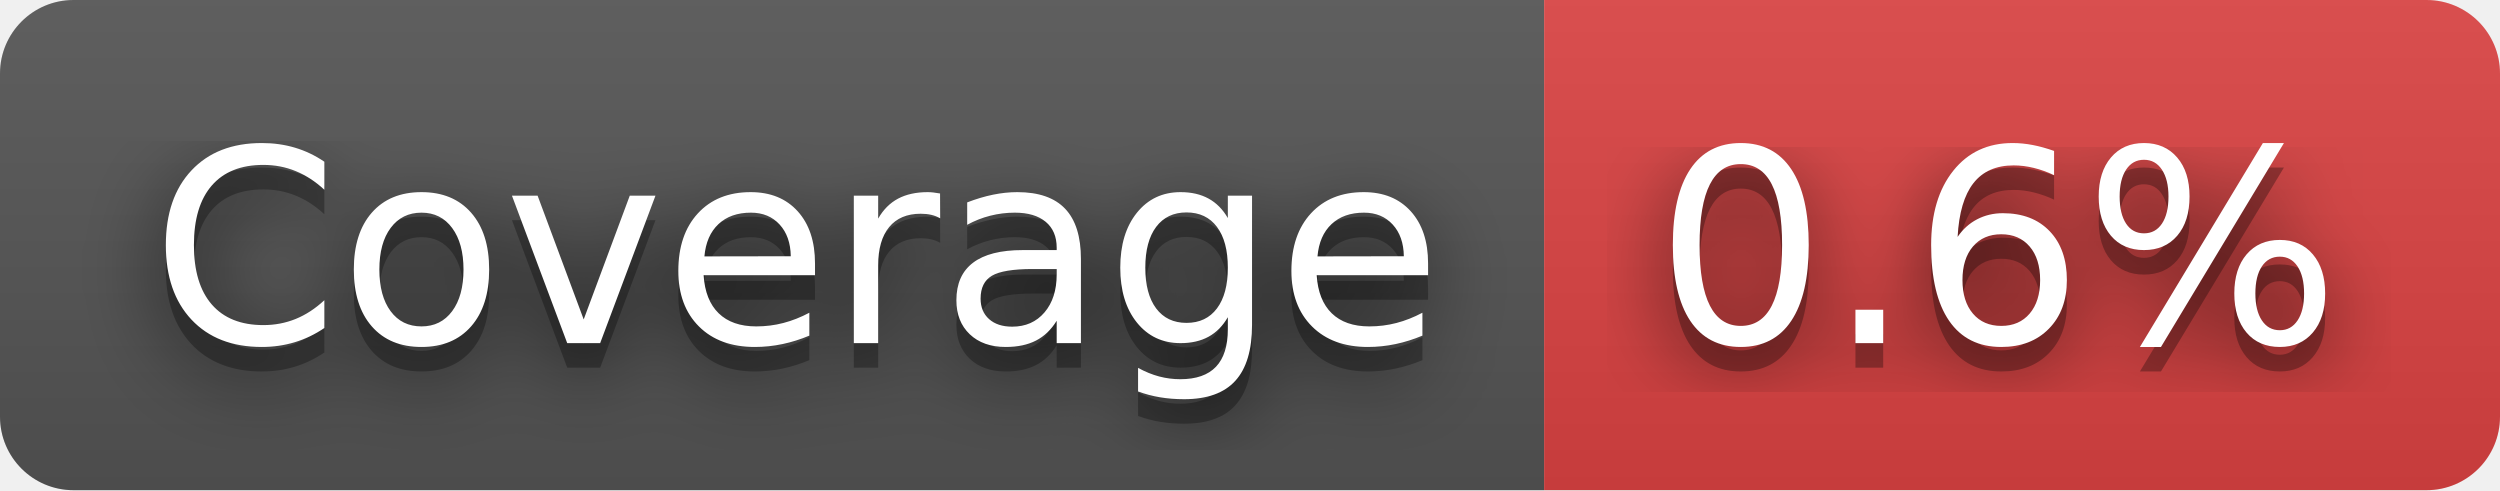
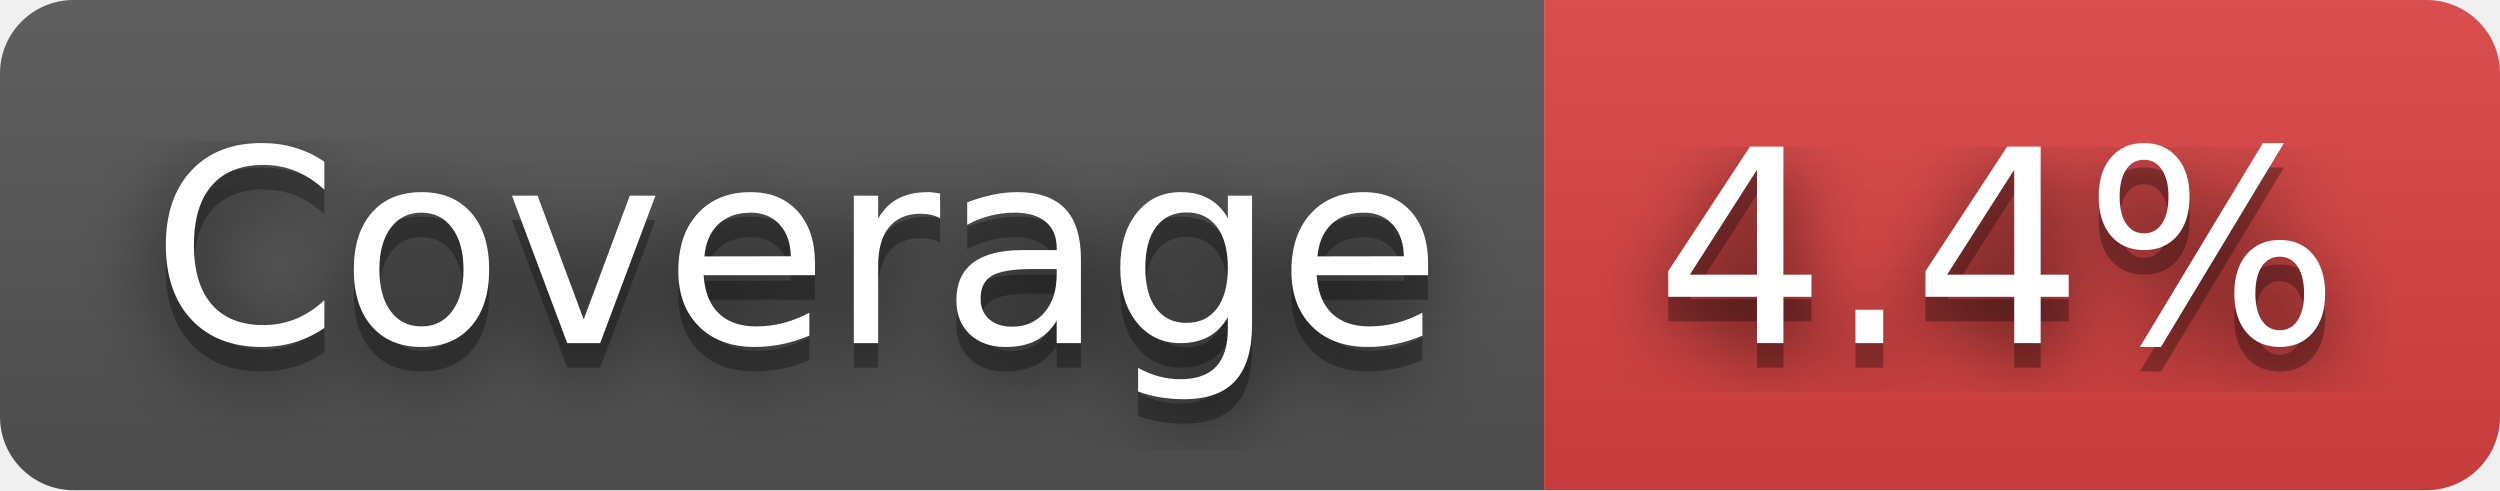
- <svg xmlns="http://www.w3.org/2000/svg" width="102" height="20" role="img" aria-label="Coverage: 0.6%">
+ <svg xmlns="http://www.w3.org/2000/svg" width="102" height="20" role="img" aria-label="Coverage: 4.4%">
  <filter id="blur">
    <feGaussianBlur stdDeviation="16" />
  </filter>
  <linearGradient id="s" x2="0" y2="100%">
    <stop offset="0" stop-color="#bbb" stop-opacity=".1" />
    <stop offset="1" stop-opacity=".1" />
  </linearGradient>
  <clipPath id="r">
    <rect width="102" height="20" rx="3" />
  </clipPath>
  <g clip-path="url(#r)">
    <rect width="63" height="20" fill="#555" />
    <rect x="63" width="39" height="20" fill="#dd4343" />
    <rect width="102" height="20" fill="url(#s)" />
  </g>
  <g fill="#fff" text-anchor="middle" font-family="Verdana,Geneva,DejaVu Sans,sans-serif" text-rendering="geometricPrecision" font-size="110">
    <g transform="scale(.1)">
      <g aria-hidden="true" fill="#010101">
        <text x="325" y="150" fill-opacity=".8" filter="url(#blur)" textLength="530">Coverage</text>
        <text x="325" y="150" fill-opacity=".3" textLength="530">Coverage</text>
      </g>
      <text x="325" y="140" textLength="530">Coverage</text>
    </g>
    <g transform="scale(.1)">
      <g aria-hidden="true" fill="#010101">
-         <text x="815" y="150" fill-opacity=".8" filter="url(#blur)" textLength="290">0.6%</text>
-         <text x="815" y="150" fill-opacity=".3" textLength="290">0.6%</text>
+         <text x="815" y="150" fill-opacity=".8" filter="url(#blur)" textLength="290">4.4%</text>
+         <text x="815" y="150" fill-opacity=".3" textLength="290">4.4%</text>
      </g>
-       <text x="815" y="140" textLength="290">0.6%</text>
+       <text x="815" y="140" textLength="290">4.4%</text>
    </g>
  </g>
</svg>
